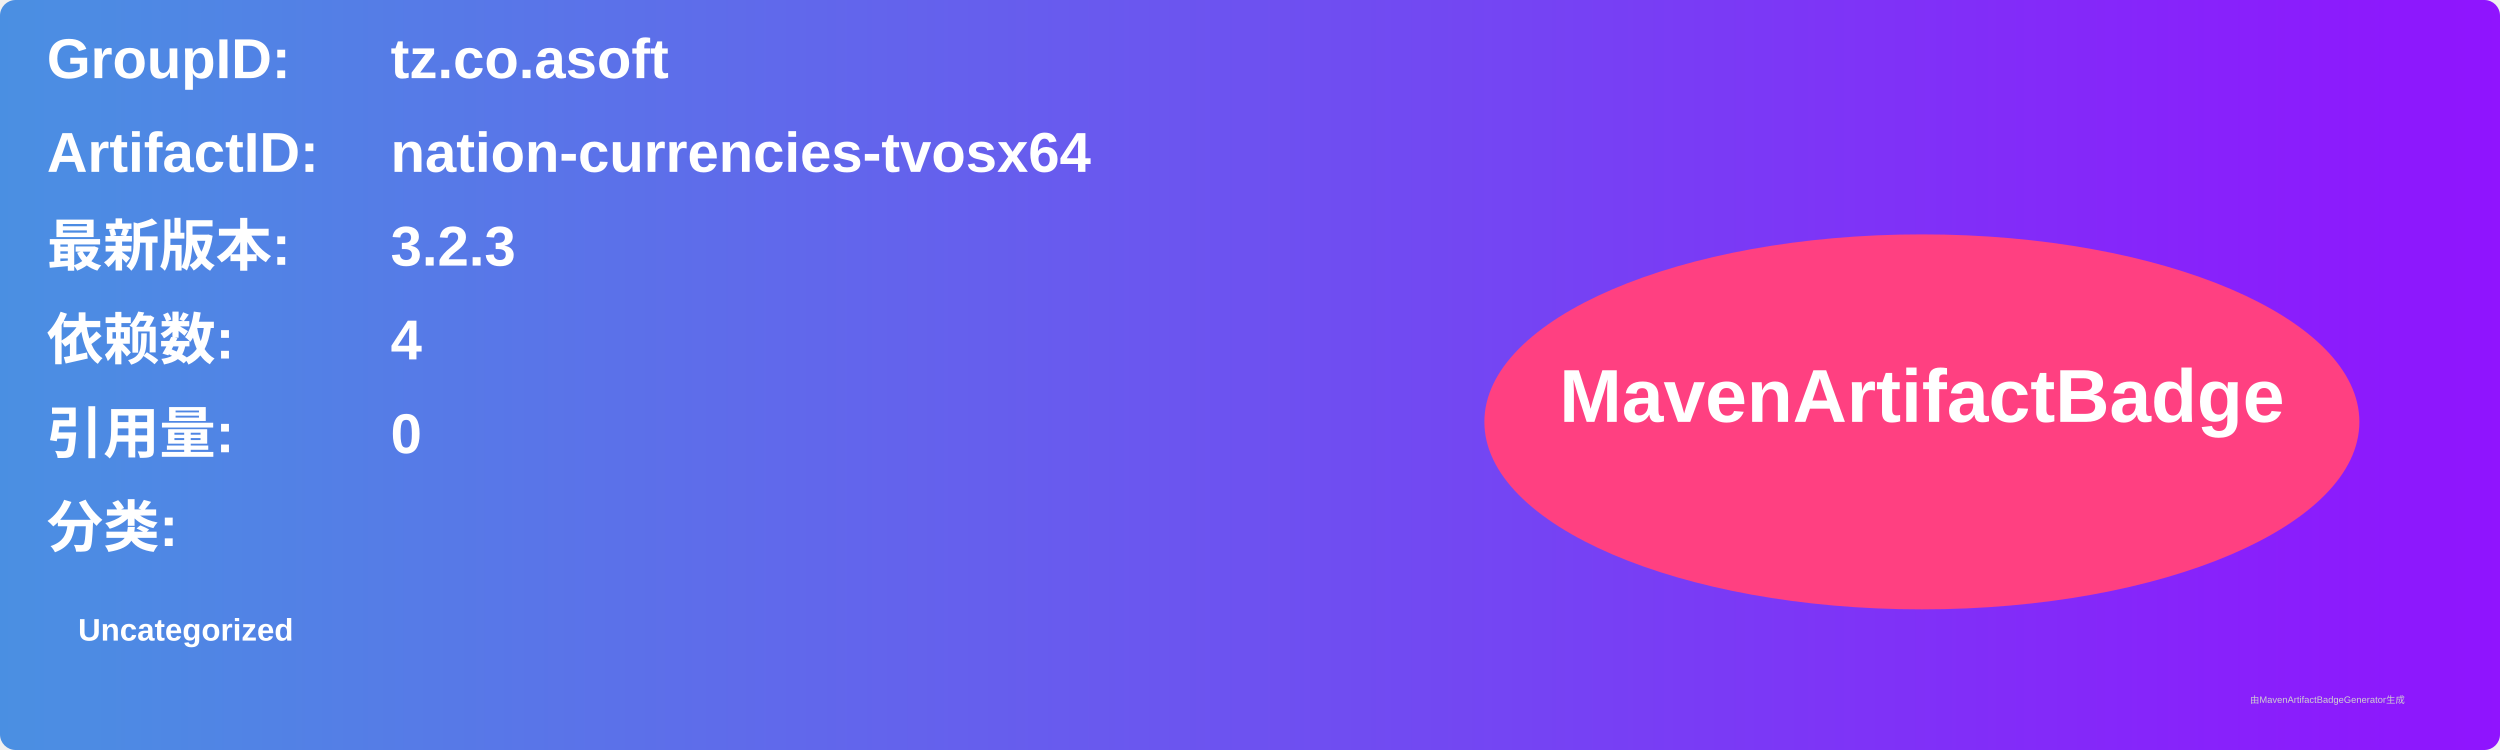
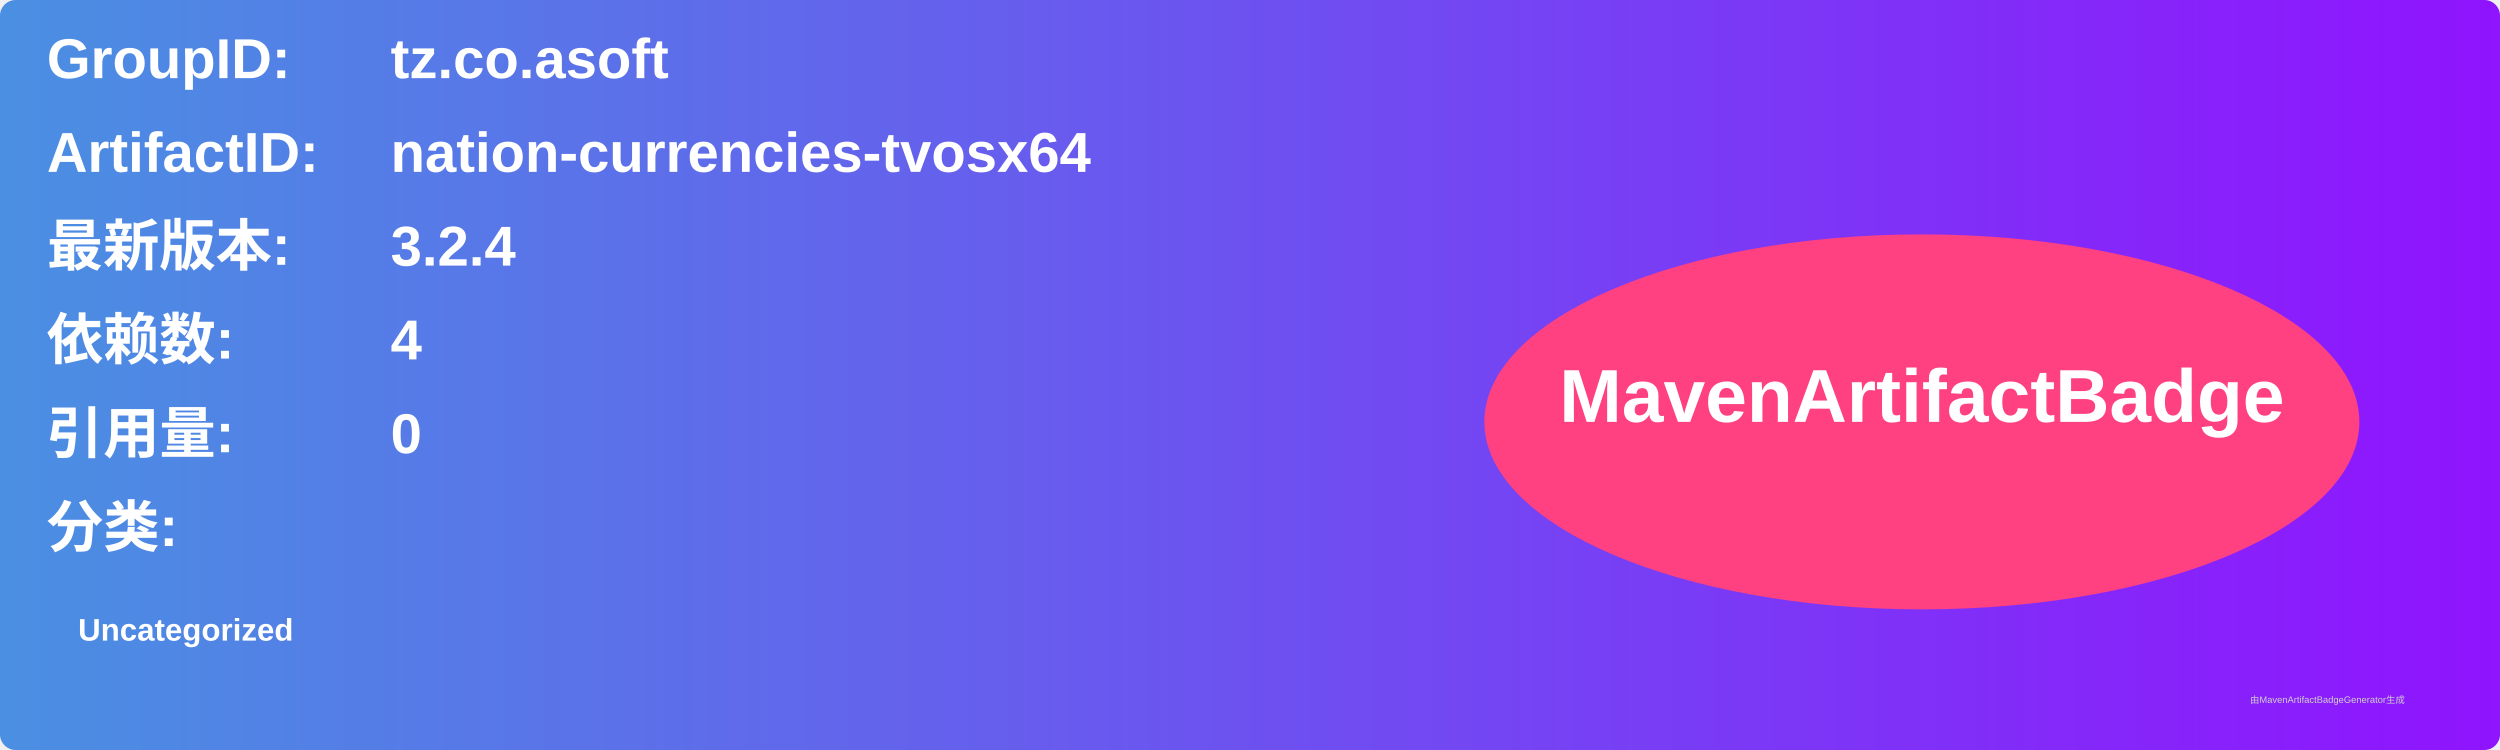
<svg xmlns="http://www.w3.org/2000/svg" width="800" height="240" viewBox="0 0 800 240">
  <linearGradient id="grad" x1="0%" y1="0%" x2="100%" y2="0%">
    <stop offset="0%" stop-color="#4a90e2" />
    <stop offset="100%" stop-color="#9013fe" />
  </linearGradient>
  <rect width="100%" height="100%" rx="5" ry="5" fill="url(#grad)" />
  <g transform="translate(15, 15)">
    <text x="0" y="10" font-family="Arial" font-size="18" fill="white" font-weight="bold" width="260">GroupID:</text>
    <text x="110" y="10" font-family="Arial" font-size="18" fill="white" font-weight="bold" width="460">tz.co.asoft</text>
    <text x="0" y="40" font-family="Arial" font-size="18" fill="white" font-weight="bold" width="260">ArtifactID:</text>
    <text x="110" y="40" font-family="Arial" font-size="18" fill="white" font-weight="bold" width="460">nation-currencies-tvosx64</text>
    <text x="0" y="70" font-family="Arial" font-size="18" fill="white" font-weight="bold">最新版本:</text>
    <text x="110" y="70" font-family="Arial" font-size="18" fill="white" font-weight="bold">
-       <tspan font-weight="bold">3.2.3</tspan>
+       <tspan font-weight="bold">3.2.4</tspan>
    </text>
    <text x="0" y="100" font-family="Arial" font-size="18" fill="white" font-weight="bold">依赖数: </text>
    <text x="110" y="100" font-family="Arial" font-size="18" fill="white">
      <tspan font-weight="bold">4</tspan>
    </text>
    <text x="0" y="130" font-family="Arial" font-size="18" fill="white" font-weight="bold">引用量: </text>
    <text x="110" y="130" font-family="Arial" font-size="18" fill="white">
      <tspan font-weight="bold">0</tspan>
    </text>
    <text x="0" y="160" font-family="Arial" font-size="18" fill="white" font-weight="bold">分类:</text>
    <text x="10" y="190" font-family="Arial" font-size="10" fill="white">
      <tspan font-weight="bold">Uncategorized</tspan>
    </text>
    <ellipse cx="600" cy="120" rx="140" ry="60" fill="#ff4081" />
    <text x="600" y="120" text-anchor="middle" font-family="Arial" font-size="24" fill="white" font-weight="bold">MavenArtifactBadge</text>
  </g>
  <text x="720" y="225" font-family="Arial" font-size="3" fill="#d0d0d0">由MavenArtifactBadgeGenerator生成</text>
</svg>
